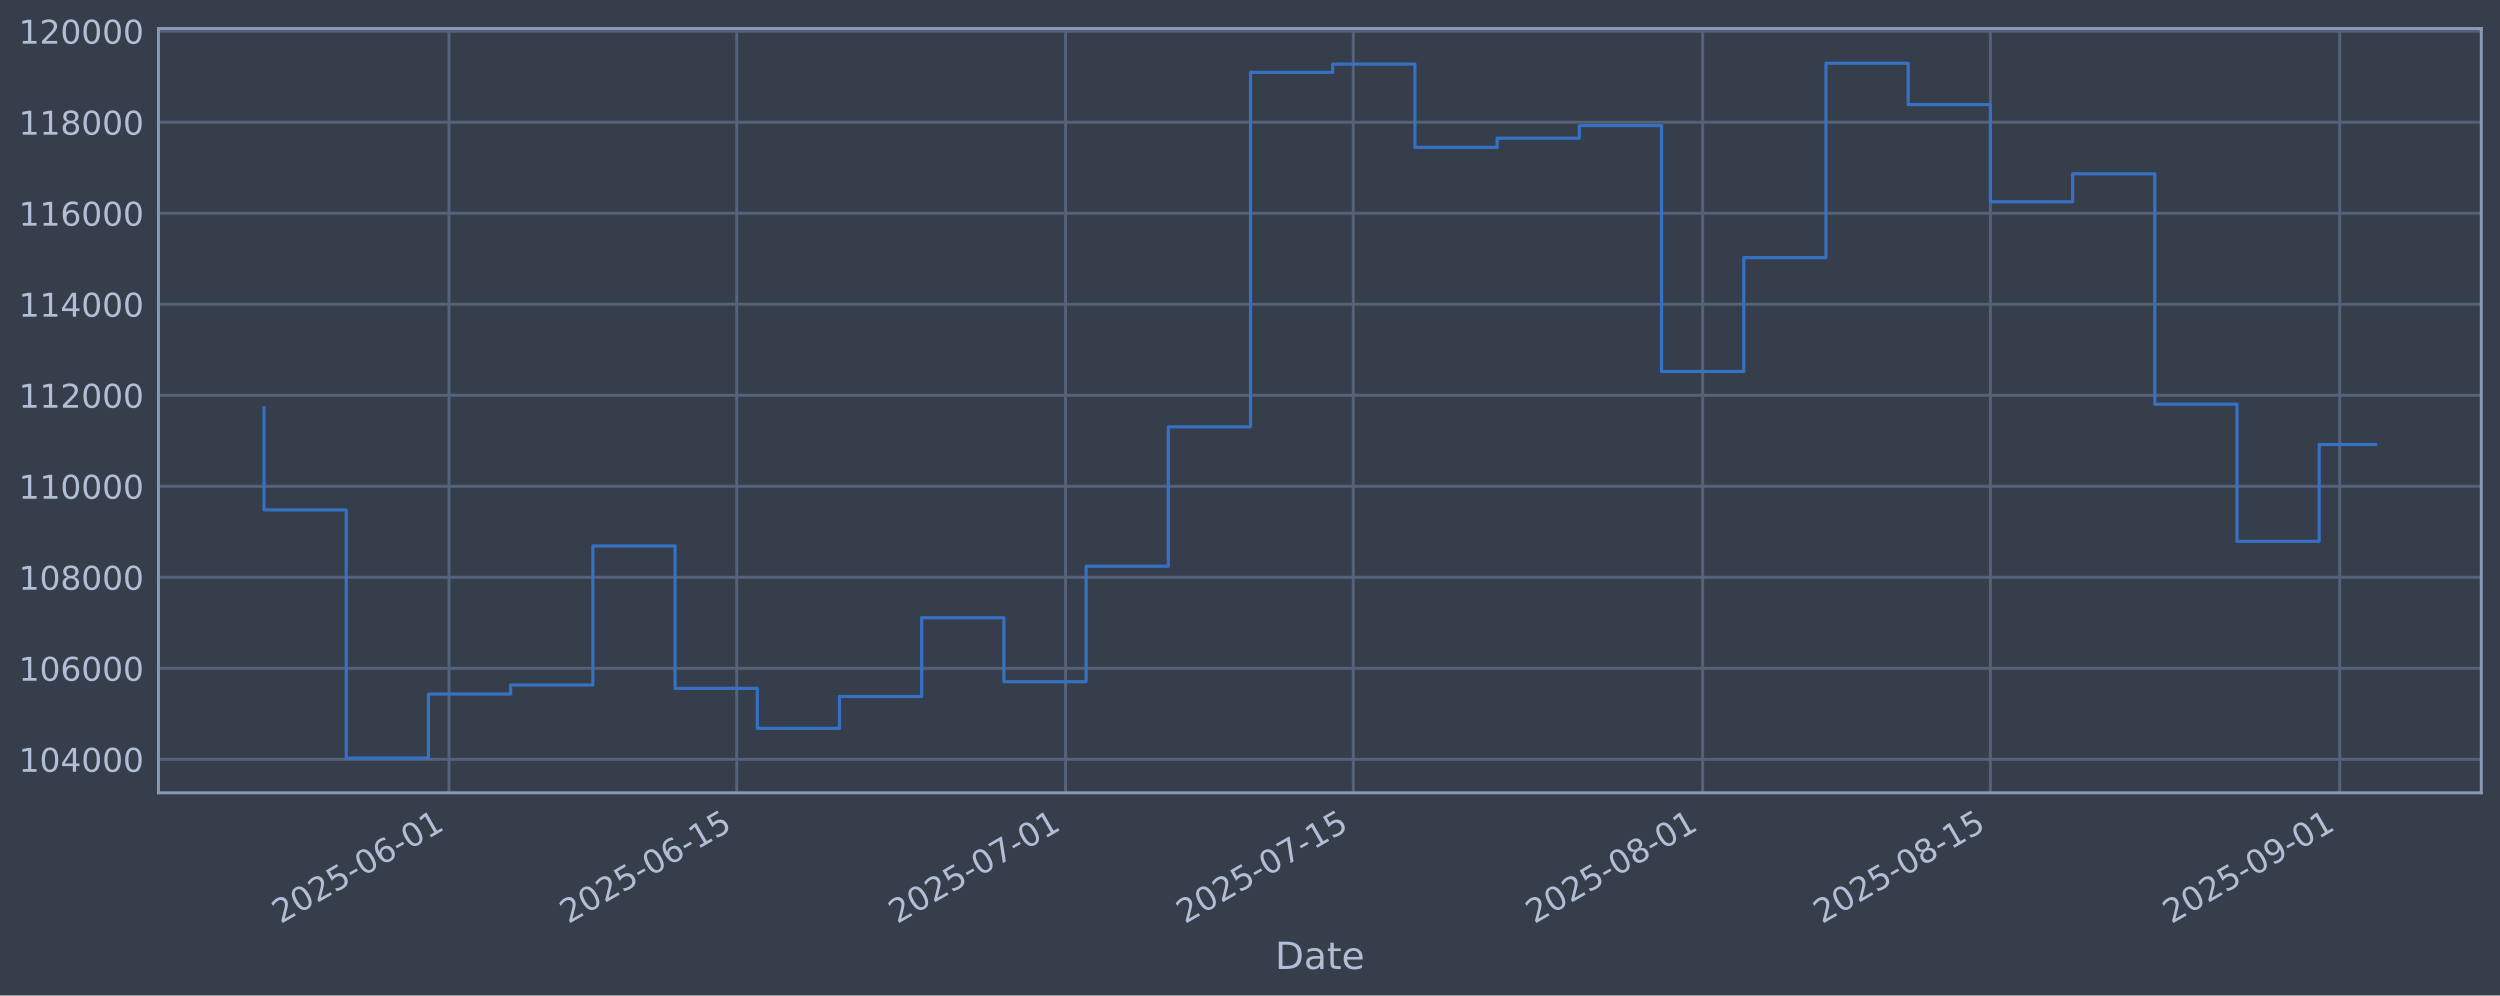
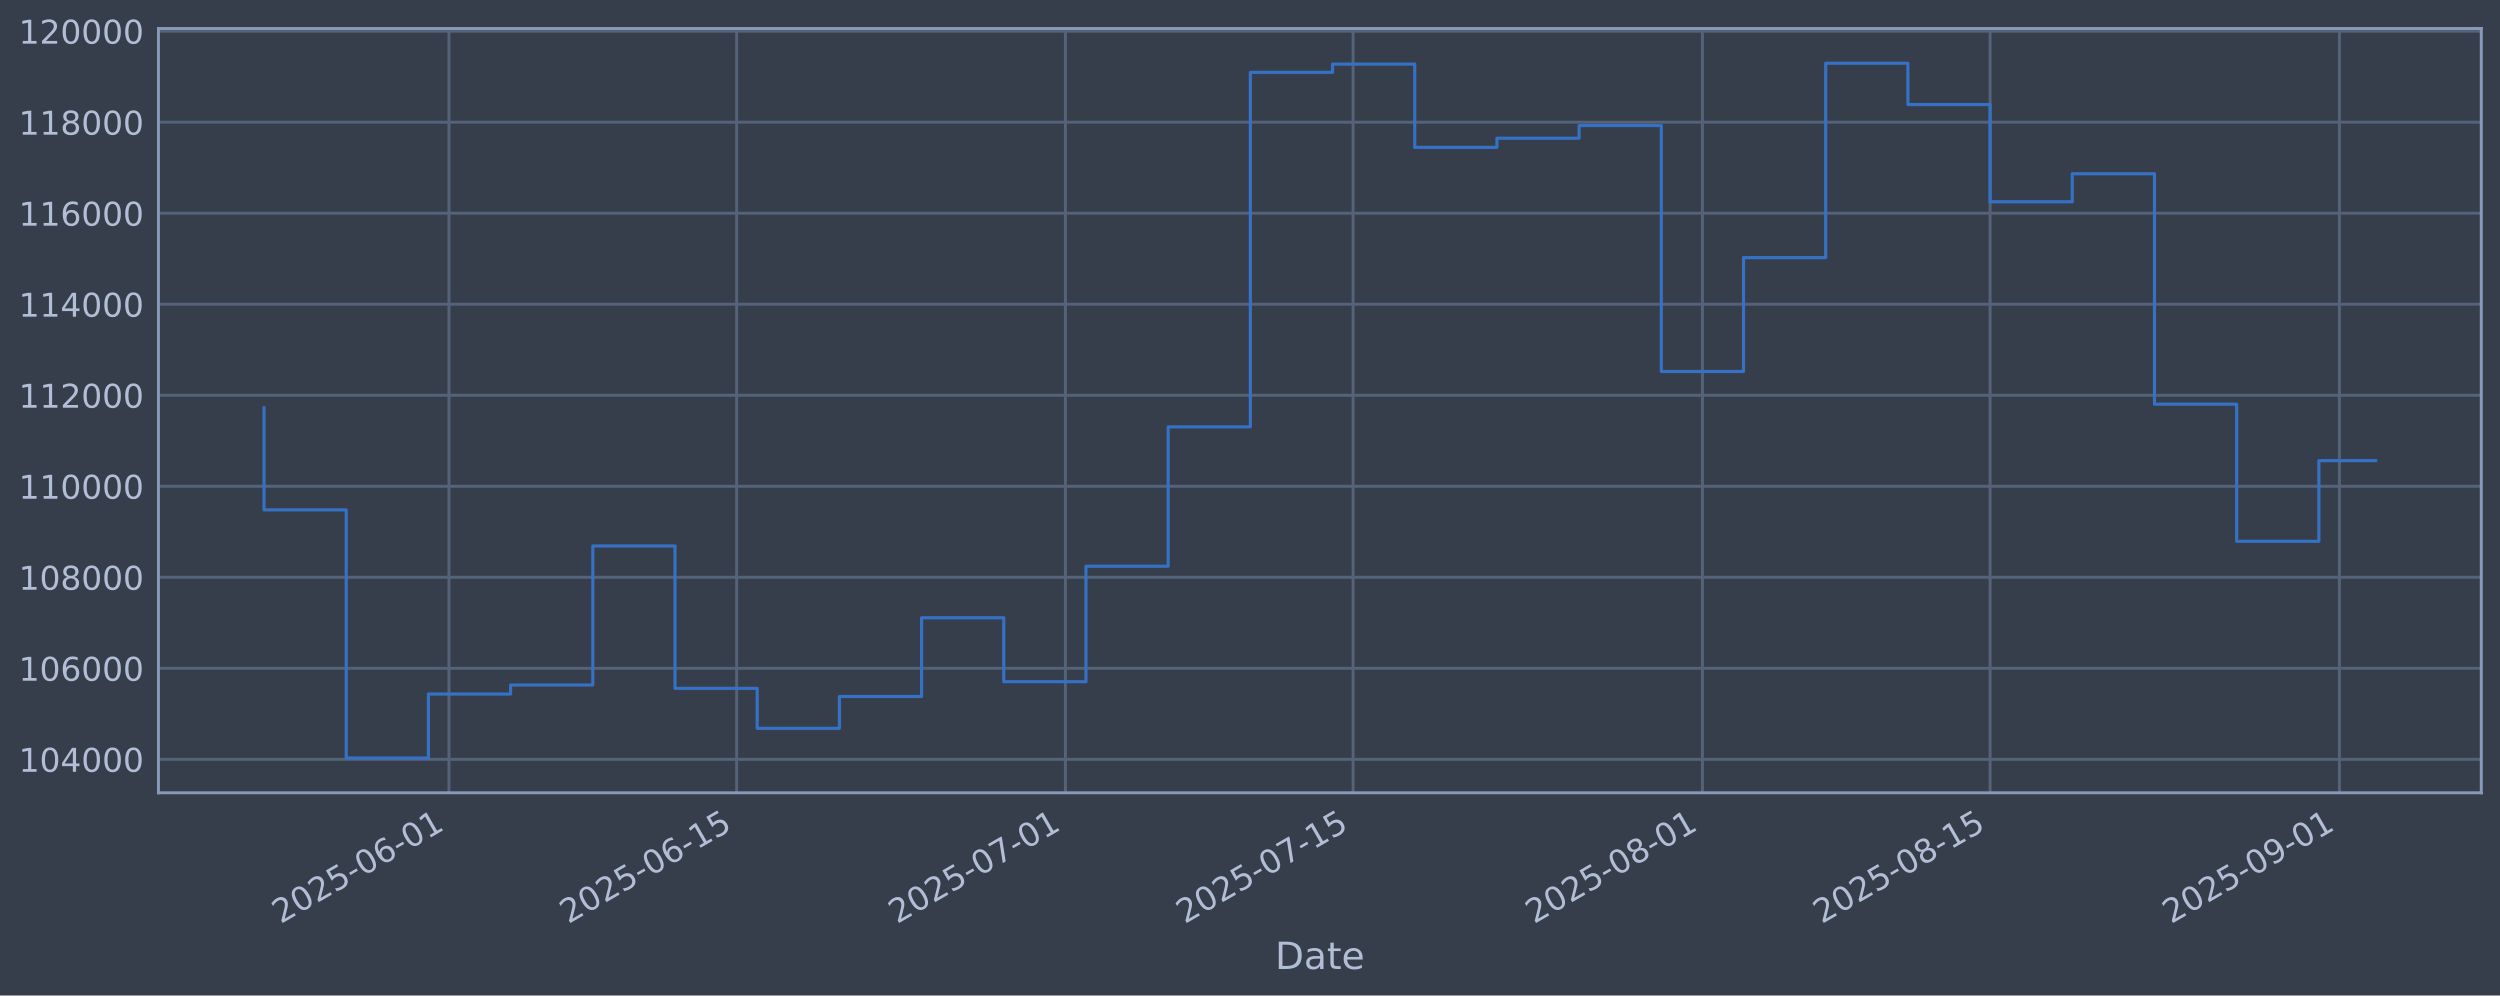
<svg xmlns="http://www.w3.org/2000/svg" xmlns:xlink="http://www.w3.org/1999/xlink" width="960.9pt" height="382.628pt" viewBox="0 0 960.9 382.628" version="1.1">
  <defs>
    <style type="text/css">*{stroke-linejoin: round; stroke-linecap: butt}</style>
  </defs>
  <g id="figure_1">
    <g id="patch_1">
      <path d="M 0 382.628  L 960.9 382.628  L 960.9 0  L 0 0  z " style="fill: #373e4b" />
    </g>
    <g id="axes_1">
      <g id="patch_2">
        <path d="M 60.901 304.718  L 953.701 304.718  L 953.701 10.958  L 60.901 10.958  z " style="fill: #373e4b" />
      </g>
      <g id="matplotlib.axis_1">
        <g id="xtick_1">
          <g id="line2d_1">
-             <path d="M 172.576 304.718  L 172.576 10.958  " clip-path="url(#pfbe041a3a7)" style="fill: none; stroke: #546379; stroke-width: 1.12; stroke-linecap: square" />
+             <path d="M 172.564 304.718  L 172.564 10.958  " clip-path="url(#p7ca2b8f134)" style="fill: none; stroke: #546379; stroke-width: 1.12; stroke-linecap: square" />
          </g>
          <g id="line2d_2" />
          <g id="text_1">
-             <g style="fill: #b1bed6" transform="translate(107.8504 355.2226) rotate(-30) scale(0.126 -0.126)">
+             <g style="fill: #b1bed6" transform="translate(107.8387 355.2226) rotate(-30) scale(0.126 -0.126)">
              <defs>
                <path id="DejaVuSans-32" d="M 1228 531  L 3431 531  L 3431 0  L 469 0  L 469 531  Q 828 903 1448 1529  Q 2069 2156 2228 2338  Q 2531 2678 2651 2914  Q 2772 3150 2772 3378  Q 2772 3750 2511 3984  Q 2250 4219 1831 4219  Q 1534 4219 1204 4116  Q 875 4013 500 3803  L 500 4441  Q 881 4594 1212 4672  Q 1544 4750 1819 4750  Q 2544 4750 2975 4387  Q 3406 4025 3406 3419  Q 3406 3131 3298 2873  Q 3191 2616 2906 2266  Q 2828 2175 2409 1742  Q 1991 1309 1228 531  z " transform="scale(0.015625)" />
                <path id="DejaVuSans-30" d="M 2034 4250  Q 1547 4250 1301 3770  Q 1056 3291 1056 2328  Q 1056 1369 1301 889  Q 1547 409 2034 409  Q 2525 409 2770 889  Q 3016 1369 3016 2328  Q 3016 3291 2770 3770  Q 2525 4250 2034 4250  z M 2034 4750  Q 2819 4750 3233 4129  Q 3647 3509 3647 2328  Q 3647 1150 3233 529  Q 2819 -91 2034 -91  Q 1250 -91 836 529  Q 422 1150 422 2328  Q 422 3509 836 4129  Q 1250 4750 2034 4750  z " transform="scale(0.015625)" />
                <path id="DejaVuSans-35" d="M 691 4666  L 3169 4666  L 3169 4134  L 1269 4134  L 1269 2991  Q 1406 3038 1543 3061  Q 1681 3084 1819 3084  Q 2600 3084 3056 2656  Q 3513 2228 3513 1497  Q 3513 744 3044 326  Q 2575 -91 1722 -91  Q 1428 -91 1123 -41  Q 819 9 494 109  L 494 744  Q 775 591 1075 516  Q 1375 441 1709 441  Q 2250 441 2565 725  Q 2881 1009 2881 1497  Q 2881 1984 2565 2268  Q 2250 2553 1709 2553  Q 1456 2553 1204 2497  Q 953 2441 691 2322  L 691 4666  z " transform="scale(0.015625)" />
                <path id="DejaVuSans-2d" d="M 313 2009  L 1997 2009  L 1997 1497  L 313 1497  L 313 2009  z " transform="scale(0.015625)" />
                <path id="DejaVuSans-36" d="M 2113 2584  Q 1688 2584 1439 2293  Q 1191 2003 1191 1497  Q 1191 994 1439 701  Q 1688 409 2113 409  Q 2538 409 2786 701  Q 3034 994 3034 1497  Q 3034 2003 2786 2293  Q 2538 2584 2113 2584  z M 3366 4563  L 3366 3988  Q 3128 4100 2886 4159  Q 2644 4219 2406 4219  Q 1781 4219 1451 3797  Q 1122 3375 1075 2522  Q 1259 2794 1537 2939  Q 1816 3084 2150 3084  Q 2853 3084 3261 2657  Q 3669 2231 3669 1497  Q 3669 778 3244 343  Q 2819 -91 2113 -91  Q 1303 -91 875 529  Q 447 1150 447 2328  Q 447 3434 972 4092  Q 1497 4750 2381 4750  Q 2619 4750 2861 4703  Q 3103 4656 3366 4563  z " transform="scale(0.015625)" />
                <path id="DejaVuSans-31" d="M 794 531  L 1825 531  L 1825 4091  L 703 3866  L 703 4441  L 1819 4666  L 2450 4666  L 2450 531  L 3481 531  L 3481 0  L 794 0  L 794 531  z " transform="scale(0.015625)" />
              </defs>
              <use xlink:href="#DejaVuSans-32" />
              <use xlink:href="#DejaVuSans-30" transform="translate(63.62305 0)" />
              <use xlink:href="#DejaVuSans-32" transform="translate(127.2461 0)" />
              <use xlink:href="#DejaVuSans-35" transform="translate(190.8691 0)" />
              <use xlink:href="#DejaVuSans-2d" transform="translate(254.4922 0)" />
              <use xlink:href="#DejaVuSans-30" transform="translate(290.5762 0)" />
              <use xlink:href="#DejaVuSans-36" transform="translate(354.1992 0)" />
              <use xlink:href="#DejaVuSans-2d" transform="translate(417.8223 0)" />
              <use xlink:href="#DejaVuSans-30" transform="translate(453.9062 0)" />
              <use xlink:href="#DejaVuSans-31" transform="translate(517.5293 0)" />
            </g>
          </g>
        </g>
        <g id="xtick_2">
          <g id="line2d_3">
-             <path d="M 283.166 304.718  L 283.166 10.958  " clip-path="url(#pfbe041a3a7)" style="fill: none; stroke: #546379; stroke-width: 1.12; stroke-linecap: square" />
+             <path d="M 283.136 304.718  L 283.136 10.958  " clip-path="url(#p7ca2b8f134)" style="fill: none; stroke: #546379; stroke-width: 1.12; stroke-linecap: square" />
          </g>
          <g id="line2d_4" />
          <g id="text_2">
-             <g style="fill: #b1bed6" transform="translate(218.4405 355.2226) rotate(-30) scale(0.126 -0.126)">
+             <g style="fill: #b1bed6" transform="translate(218.4104 355.2226) rotate(-30) scale(0.126 -0.126)">
              <use xlink:href="#DejaVuSans-32" />
              <use xlink:href="#DejaVuSans-30" transform="translate(63.62305 0)" />
              <use xlink:href="#DejaVuSans-32" transform="translate(127.2461 0)" />
              <use xlink:href="#DejaVuSans-35" transform="translate(190.8691 0)" />
              <use xlink:href="#DejaVuSans-2d" transform="translate(254.4922 0)" />
              <use xlink:href="#DejaVuSans-30" transform="translate(290.5762 0)" />
              <use xlink:href="#DejaVuSans-36" transform="translate(354.1992 0)" />
              <use xlink:href="#DejaVuSans-2d" transform="translate(417.8223 0)" />
              <use xlink:href="#DejaVuSans-31" transform="translate(453.9062 0)" />
              <use xlink:href="#DejaVuSans-35" transform="translate(517.5293 0)" />
            </g>
          </g>
        </g>
        <g id="xtick_3">
          <g id="line2d_5">
-             <path d="M 409.555 304.718  L 409.555 10.958  " clip-path="url(#pfbe041a3a7)" style="fill: none; stroke: #546379; stroke-width: 1.12; stroke-linecap: square" />
+             <path d="M 409.504 304.718  L 409.504 10.958  " clip-path="url(#p7ca2b8f134)" style="fill: none; stroke: #546379; stroke-width: 1.12; stroke-linecap: square" />
          </g>
          <g id="line2d_6" />
          <g id="text_3">
-             <g style="fill: #b1bed6" transform="translate(344.8292 355.2226) rotate(-30) scale(0.126 -0.126)">
+             <g style="fill: #b1bed6" transform="translate(344.7782 355.2226) rotate(-30) scale(0.126 -0.126)">
              <defs>
                <path id="DejaVuSans-37" d="M 525 4666  L 3525 4666  L 3525 4397  L 1831 0  L 1172 0  L 2766 4134  L 525 4134  L 525 4666  z " transform="scale(0.015625)" />
              </defs>
              <use xlink:href="#DejaVuSans-32" />
              <use xlink:href="#DejaVuSans-30" transform="translate(63.62305 0)" />
              <use xlink:href="#DejaVuSans-32" transform="translate(127.2461 0)" />
              <use xlink:href="#DejaVuSans-35" transform="translate(190.8691 0)" />
              <use xlink:href="#DejaVuSans-2d" transform="translate(254.4922 0)" />
              <use xlink:href="#DejaVuSans-30" transform="translate(290.5762 0)" />
              <use xlink:href="#DejaVuSans-37" transform="translate(354.1992 0)" />
              <use xlink:href="#DejaVuSans-2d" transform="translate(417.8223 0)" />
              <use xlink:href="#DejaVuSans-30" transform="translate(453.9062 0)" />
              <use xlink:href="#DejaVuSans-31" transform="translate(517.5293 0)" />
            </g>
          </g>
        </g>
        <g id="xtick_4">
          <g id="line2d_7">
-             <path d="M 520.145 304.718  L 520.145 10.958  " clip-path="url(#pfbe041a3a7)" style="fill: none; stroke: #546379; stroke-width: 1.12; stroke-linecap: square" />
+             <path d="M 520.075 304.718  L 520.075 10.958  " clip-path="url(#p7ca2b8f134)" style="fill: none; stroke: #546379; stroke-width: 1.12; stroke-linecap: square" />
          </g>
          <g id="line2d_8" />
          <g id="text_4">
-             <g style="fill: #b1bed6" transform="translate(455.4192 355.2226) rotate(-30) scale(0.126 -0.126)">
+             <g style="fill: #b1bed6" transform="translate(455.3499 355.2226) rotate(-30) scale(0.126 -0.126)">
              <use xlink:href="#DejaVuSans-32" />
              <use xlink:href="#DejaVuSans-30" transform="translate(63.62305 0)" />
              <use xlink:href="#DejaVuSans-32" transform="translate(127.2461 0)" />
              <use xlink:href="#DejaVuSans-35" transform="translate(190.8691 0)" />
              <use xlink:href="#DejaVuSans-2d" transform="translate(254.4922 0)" />
              <use xlink:href="#DejaVuSans-30" transform="translate(290.5762 0)" />
              <use xlink:href="#DejaVuSans-37" transform="translate(354.1992 0)" />
              <use xlink:href="#DejaVuSans-2d" transform="translate(417.8223 0)" />
              <use xlink:href="#DejaVuSans-31" transform="translate(453.9062 0)" />
              <use xlink:href="#DejaVuSans-35" transform="translate(517.5293 0)" />
            </g>
          </g>
        </g>
        <g id="xtick_5">
          <g id="line2d_9">
-             <path d="M 654.433 304.718  L 654.433 10.958  " clip-path="url(#pfbe041a3a7)" style="fill: none; stroke: #546379; stroke-width: 1.12; stroke-linecap: square" />
+             <path d="M 654.341 304.718  L 654.341 10.958  " clip-path="url(#p7ca2b8f134)" style="fill: none; stroke: #546379; stroke-width: 1.12; stroke-linecap: square" />
          </g>
          <g id="line2d_10" />
          <g id="text_5">
-             <g style="fill: #b1bed6" transform="translate(589.7072 355.2226) rotate(-30) scale(0.126 -0.126)">
+             <g style="fill: #b1bed6" transform="translate(589.6156 355.2226) rotate(-30) scale(0.126 -0.126)">
              <defs>
                <path id="DejaVuSans-38" d="M 2034 2216  Q 1584 2216 1326 1975  Q 1069 1734 1069 1313  Q 1069 891 1326 650  Q 1584 409 2034 409  Q 2484 409 2743 651  Q 3003 894 3003 1313  Q 3003 1734 2745 1975  Q 2488 2216 2034 2216  z M 1403 2484  Q 997 2584 770 2862  Q 544 3141 544 3541  Q 544 4100 942 4425  Q 1341 4750 2034 4750  Q 2731 4750 3128 4425  Q 3525 4100 3525 3541  Q 3525 3141 3298 2862  Q 3072 2584 2669 2484  Q 3125 2378 3379 2068  Q 3634 1759 3634 1313  Q 3634 634 3220 271  Q 2806 -91 2034 -91  Q 1263 -91 848 271  Q 434 634 434 1313  Q 434 1759 690 2068  Q 947 2378 1403 2484  z M 1172 3481  Q 1172 3119 1398 2916  Q 1625 2713 2034 2713  Q 2441 2713 2670 2916  Q 2900 3119 2900 3481  Q 2900 3844 2670 4047  Q 2441 4250 2034 4250  Q 1625 4250 1398 4047  Q 1172 3844 1172 3481  z " transform="scale(0.015625)" />
              </defs>
              <use xlink:href="#DejaVuSans-32" />
              <use xlink:href="#DejaVuSans-30" transform="translate(63.62305 0)" />
              <use xlink:href="#DejaVuSans-32" transform="translate(127.2461 0)" />
              <use xlink:href="#DejaVuSans-35" transform="translate(190.8691 0)" />
              <use xlink:href="#DejaVuSans-2d" transform="translate(254.4922 0)" />
              <use xlink:href="#DejaVuSans-30" transform="translate(290.5762 0)" />
              <use xlink:href="#DejaVuSans-38" transform="translate(354.1992 0)" />
              <use xlink:href="#DejaVuSans-2d" transform="translate(417.8223 0)" />
              <use xlink:href="#DejaVuSans-30" transform="translate(453.9062 0)" />
              <use xlink:href="#DejaVuSans-31" transform="translate(517.5293 0)" />
            </g>
          </g>
        </g>
        <g id="xtick_6">
          <g id="line2d_11">
-             <path d="M 765.023 304.718  L 765.023 10.958  " clip-path="url(#pfbe041a3a7)" style="fill: none; stroke: #546379; stroke-width: 1.12; stroke-linecap: square" />
+             <path d="M 764.913 304.718  L 764.913 10.958  " clip-path="url(#p7ca2b8f134)" style="fill: none; stroke: #546379; stroke-width: 1.12; stroke-linecap: square" />
          </g>
          <g id="line2d_12" />
          <g id="text_6">
-             <g style="fill: #b1bed6" transform="translate(700.2973 355.2226) rotate(-30) scale(0.126 -0.126)">
+             <g style="fill: #b1bed6" transform="translate(700.1874 355.2226) rotate(-30) scale(0.126 -0.126)">
              <use xlink:href="#DejaVuSans-32" />
              <use xlink:href="#DejaVuSans-30" transform="translate(63.62305 0)" />
              <use xlink:href="#DejaVuSans-32" transform="translate(127.2461 0)" />
              <use xlink:href="#DejaVuSans-35" transform="translate(190.8691 0)" />
              <use xlink:href="#DejaVuSans-2d" transform="translate(254.4922 0)" />
              <use xlink:href="#DejaVuSans-30" transform="translate(290.5762 0)" />
              <use xlink:href="#DejaVuSans-38" transform="translate(354.1992 0)" />
              <use xlink:href="#DejaVuSans-2d" transform="translate(417.8223 0)" />
              <use xlink:href="#DejaVuSans-31" transform="translate(453.9062 0)" />
              <use xlink:href="#DejaVuSans-35" transform="translate(517.5293 0)" />
            </g>
          </g>
        </g>
        <g id="xtick_7">
          <g id="line2d_13">
-             <path d="M 899.311 304.718  L 899.311 10.958  " clip-path="url(#pfbe041a3a7)" style="fill: none; stroke: #546379; stroke-width: 1.12; stroke-linecap: square" />
+             <path d="M 899.179 304.718  L 899.179 10.958  " clip-path="url(#p7ca2b8f134)" style="fill: none; stroke: #546379; stroke-width: 1.12; stroke-linecap: square" />
          </g>
          <g id="line2d_14" />
          <g id="text_7">
-             <g style="fill: #b1bed6" transform="translate(834.5852 355.2226) rotate(-30) scale(0.126 -0.126)">
+             <g style="fill: #b1bed6" transform="translate(834.4531 355.2226) rotate(-30) scale(0.126 -0.126)">
              <defs>
                <path id="DejaVuSans-39" d="M 703 97  L 703 672  Q 941 559 1184 500  Q 1428 441 1663 441  Q 2288 441 2617 861  Q 2947 1281 2994 2138  Q 2813 1869 2534 1725  Q 2256 1581 1919 1581  Q 1219 1581 811 2004  Q 403 2428 403 3163  Q 403 3881 828 4315  Q 1253 4750 1959 4750  Q 2769 4750 3195 4129  Q 3622 3509 3622 2328  Q 3622 1225 3098 567  Q 2575 -91 1691 -91  Q 1453 -91 1209 -44  Q 966 3 703 97  z M 1959 2075  Q 2384 2075 2632 2365  Q 2881 2656 2881 3163  Q 2881 3666 2632 3958  Q 2384 4250 1959 4250  Q 1534 4250 1286 3958  Q 1038 3666 1038 3163  Q 1038 2656 1286 2365  Q 1534 2075 1959 2075  z " transform="scale(0.015625)" />
              </defs>
              <use xlink:href="#DejaVuSans-32" />
              <use xlink:href="#DejaVuSans-30" transform="translate(63.62305 0)" />
              <use xlink:href="#DejaVuSans-32" transform="translate(127.2461 0)" />
              <use xlink:href="#DejaVuSans-35" transform="translate(190.8691 0)" />
              <use xlink:href="#DejaVuSans-2d" transform="translate(254.4922 0)" />
              <use xlink:href="#DejaVuSans-30" transform="translate(290.5762 0)" />
              <use xlink:href="#DejaVuSans-39" transform="translate(354.1992 0)" />
              <use xlink:href="#DejaVuSans-2d" transform="translate(417.8223 0)" />
              <use xlink:href="#DejaVuSans-30" transform="translate(453.9062 0)" />
              <use xlink:href="#DejaVuSans-31" transform="translate(517.5293 0)" />
            </g>
          </g>
        </g>
        <g id="text_8">
          <g style="fill: #b1bed6" transform="translate(490.0914 372.4337) scale(0.144 -0.144)">
            <defs>
              <path id="DejaVuSans-44" d="M 1259 4147  L 1259 519  L 2022 519  Q 2988 519 3436 956  Q 3884 1394 3884 2338  Q 3884 3275 3436 3711  Q 2988 4147 2022 4147  L 1259 4147  z M 628 4666  L 1925 4666  Q 3281 4666 3915 4102  Q 4550 3538 4550 2338  Q 4550 1131 3912 565  Q 3275 0 1925 0  L 628 0  L 628 4666  z " transform="scale(0.015625)" />
              <path id="DejaVuSans-61" d="M 2194 1759  Q 1497 1759 1228 1600  Q 959 1441 959 1056  Q 959 750 1161 570  Q 1363 391 1709 391  Q 2188 391 2477 730  Q 2766 1069 2766 1631  L 2766 1759  L 2194 1759  z M 3341 1997  L 3341 0  L 2766 0  L 2766 531  Q 2569 213 2275 61  Q 1981 -91 1556 -91  Q 1019 -91 701 211  Q 384 513 384 1019  Q 384 1609 779 1909  Q 1175 2209 1959 2209  L 2766 2209  L 2766 2266  Q 2766 2663 2505 2880  Q 2244 3097 1772 3097  Q 1472 3097 1187 3025  Q 903 2953 641 2809  L 641 3341  Q 956 3463 1253 3523  Q 1550 3584 1831 3584  Q 2591 3584 2966 3190  Q 3341 2797 3341 1997  z " transform="scale(0.015625)" />
              <path id="DejaVuSans-74" d="M 1172 4494  L 1172 3500  L 2356 3500  L 2356 3053  L 1172 3053  L 1172 1153  Q 1172 725 1289 603  Q 1406 481 1766 481  L 2356 481  L 2356 0  L 1766 0  Q 1100 0 847 248  Q 594 497 594 1153  L 594 3053  L 172 3053  L 172 3500  L 594 3500  L 594 4494  L 1172 4494  z " transform="scale(0.015625)" />
              <path id="DejaVuSans-65" d="M 3597 1894  L 3597 1613  L 953 1613  Q 991 1019 1311 708  Q 1631 397 2203 397  Q 2534 397 2845 478  Q 3156 559 3463 722  L 3463 178  Q 3153 47 2828 -22  Q 2503 -91 2169 -91  Q 1331 -91 842 396  Q 353 884 353 1716  Q 353 2575 817 3079  Q 1281 3584 2069 3584  Q 2775 3584 3186 3129  Q 3597 2675 3597 1894  z M 3022 2063  Q 3016 2534 2758 2815  Q 2500 3097 2075 3097  Q 1594 3097 1305 2825  Q 1016 2553 972 2059  L 3022 2063  z " transform="scale(0.015625)" />
            </defs>
            <use xlink:href="#DejaVuSans-44" />
            <use xlink:href="#DejaVuSans-61" transform="translate(77.00195 0)" />
            <use xlink:href="#DejaVuSans-74" transform="translate(138.2812 0)" />
            <use xlink:href="#DejaVuSans-65" transform="translate(177.4902 0)" />
          </g>
        </g>
      </g>
      <g id="matplotlib.axis_2">
        <g id="ytick_1">
          <g id="line2d_15">
-             <path d="M 60.901 291.85  L 953.701 291.85  " clip-path="url(#pfbe041a3a7)" style="fill: none; stroke: #546379; stroke-width: 1.12; stroke-linecap: square" />
+             <path d="M 60.901 291.85  L 953.701 291.85  " clip-path="url(#p7ca2b8f134)" style="fill: none; stroke: #546379; stroke-width: 1.12; stroke-linecap: square" />
          </g>
          <g id="line2d_16" />
          <g id="text_9">
            <g style="fill: #b1bed6" transform="translate(7.2 296.6367) scale(0.126 -0.126)">
              <defs>
                <path id="DejaVuSans-34" d="M 2419 4116  L 825 1625  L 2419 1625  L 2419 4116  z M 2253 4666  L 3047 4666  L 3047 1625  L 3713 1625  L 3713 1100  L 3047 1100  L 3047 0  L 2419 0  L 2419 1100  L 313 1100  L 313 1709  L 2253 4666  z " transform="scale(0.015625)" />
              </defs>
              <use xlink:href="#DejaVuSans-31" />
              <use xlink:href="#DejaVuSans-30" transform="translate(63.62305 0)" />
              <use xlink:href="#DejaVuSans-34" transform="translate(127.2461 0)" />
              <use xlink:href="#DejaVuSans-30" transform="translate(190.8691 0)" />
              <use xlink:href="#DejaVuSans-30" transform="translate(254.4922 0)" />
              <use xlink:href="#DejaVuSans-30" transform="translate(318.1152 0)" />
            </g>
          </g>
        </g>
        <g id="ytick_2">
          <g id="line2d_17">
-             <path d="M 60.901 256.867  L 953.701 256.867  " clip-path="url(#pfbe041a3a7)" style="fill: none; stroke: #546379; stroke-width: 1.12; stroke-linecap: square" />
+             <path d="M 60.901 256.867  L 953.701 256.867  " clip-path="url(#p7ca2b8f134)" style="fill: none; stroke: #546379; stroke-width: 1.12; stroke-linecap: square" />
          </g>
          <g id="line2d_18" />
          <g id="text_10">
            <g style="fill: #b1bed6" transform="translate(7.2 261.6538) scale(0.126 -0.126)">
              <use xlink:href="#DejaVuSans-31" />
              <use xlink:href="#DejaVuSans-30" transform="translate(63.62305 0)" />
              <use xlink:href="#DejaVuSans-36" transform="translate(127.2461 0)" />
              <use xlink:href="#DejaVuSans-30" transform="translate(190.8691 0)" />
              <use xlink:href="#DejaVuSans-30" transform="translate(254.4922 0)" />
              <use xlink:href="#DejaVuSans-30" transform="translate(318.1152 0)" />
            </g>
          </g>
        </g>
        <g id="ytick_3">
          <g id="line2d_19">
-             <path d="M 60.901 221.884  L 953.701 221.884  " clip-path="url(#pfbe041a3a7)" style="fill: none; stroke: #546379; stroke-width: 1.12; stroke-linecap: square" />
+             <path d="M 60.901 221.884  L 953.701 221.884  " clip-path="url(#p7ca2b8f134)" style="fill: none; stroke: #546379; stroke-width: 1.12; stroke-linecap: square" />
          </g>
          <g id="line2d_20" />
          <g id="text_11">
            <g style="fill: #b1bed6" transform="translate(7.2 226.671) scale(0.126 -0.126)">
              <use xlink:href="#DejaVuSans-31" />
              <use xlink:href="#DejaVuSans-30" transform="translate(63.62305 0)" />
              <use xlink:href="#DejaVuSans-38" transform="translate(127.2461 0)" />
              <use xlink:href="#DejaVuSans-30" transform="translate(190.8691 0)" />
              <use xlink:href="#DejaVuSans-30" transform="translate(254.4922 0)" />
              <use xlink:href="#DejaVuSans-30" transform="translate(318.1152 0)" />
            </g>
          </g>
        </g>
        <g id="ytick_4">
          <g id="line2d_21">
-             <path d="M 60.901 186.901  L 953.701 186.901  " clip-path="url(#pfbe041a3a7)" style="fill: none; stroke: #546379; stroke-width: 1.12; stroke-linecap: square" />
+             <path d="M 60.901 186.901  L 953.701 186.901  " clip-path="url(#p7ca2b8f134)" style="fill: none; stroke: #546379; stroke-width: 1.12; stroke-linecap: square" />
          </g>
          <g id="line2d_22" />
          <g id="text_12">
            <g style="fill: #b1bed6" transform="translate(7.2 191.6882) scale(0.126 -0.126)">
              <use xlink:href="#DejaVuSans-31" />
              <use xlink:href="#DejaVuSans-31" transform="translate(63.62305 0)" />
              <use xlink:href="#DejaVuSans-30" transform="translate(127.2461 0)" />
              <use xlink:href="#DejaVuSans-30" transform="translate(190.8691 0)" />
              <use xlink:href="#DejaVuSans-30" transform="translate(254.4922 0)" />
              <use xlink:href="#DejaVuSans-30" transform="translate(318.1152 0)" />
            </g>
          </g>
        </g>
        <g id="ytick_5">
          <g id="line2d_23">
-             <path d="M 60.901 151.918  L 953.701 151.918  " clip-path="url(#pfbe041a3a7)" style="fill: none; stroke: #546379; stroke-width: 1.12; stroke-linecap: square" />
+             <path d="M 60.901 151.918  L 953.701 151.918  " clip-path="url(#p7ca2b8f134)" style="fill: none; stroke: #546379; stroke-width: 1.12; stroke-linecap: square" />
          </g>
          <g id="line2d_24" />
          <g id="text_13">
            <g style="fill: #b1bed6" transform="translate(7.2 156.7053) scale(0.126 -0.126)">
              <use xlink:href="#DejaVuSans-31" />
              <use xlink:href="#DejaVuSans-31" transform="translate(63.62305 0)" />
              <use xlink:href="#DejaVuSans-32" transform="translate(127.2461 0)" />
              <use xlink:href="#DejaVuSans-30" transform="translate(190.8691 0)" />
              <use xlink:href="#DejaVuSans-30" transform="translate(254.4922 0)" />
              <use xlink:href="#DejaVuSans-30" transform="translate(318.1152 0)" />
            </g>
          </g>
        </g>
        <g id="ytick_6">
          <g id="line2d_25">
-             <path d="M 60.901 116.936  L 953.701 116.936  " clip-path="url(#pfbe041a3a7)" style="fill: none; stroke: #546379; stroke-width: 1.12; stroke-linecap: square" />
+             <path d="M 60.901 116.936  L 953.701 116.936  " clip-path="url(#p7ca2b8f134)" style="fill: none; stroke: #546379; stroke-width: 1.12; stroke-linecap: square" />
          </g>
          <g id="line2d_26" />
          <g id="text_14">
            <g style="fill: #b1bed6" transform="translate(7.2 121.7225) scale(0.126 -0.126)">
              <use xlink:href="#DejaVuSans-31" />
              <use xlink:href="#DejaVuSans-31" transform="translate(63.62305 0)" />
              <use xlink:href="#DejaVuSans-34" transform="translate(127.2461 0)" />
              <use xlink:href="#DejaVuSans-30" transform="translate(190.8691 0)" />
              <use xlink:href="#DejaVuSans-30" transform="translate(254.4922 0)" />
              <use xlink:href="#DejaVuSans-30" transform="translate(318.1152 0)" />
            </g>
          </g>
        </g>
        <g id="ytick_7">
          <g id="line2d_27">
-             <path d="M 60.901 81.953  L 953.701 81.953  " clip-path="url(#pfbe041a3a7)" style="fill: none; stroke: #546379; stroke-width: 1.12; stroke-linecap: square" />
+             <path d="M 60.901 81.953  L 953.701 81.953  " clip-path="url(#p7ca2b8f134)" style="fill: none; stroke: #546379; stroke-width: 1.12; stroke-linecap: square" />
          </g>
          <g id="line2d_28" />
          <g id="text_15">
            <g style="fill: #b1bed6" transform="translate(7.2 86.73969) scale(0.126 -0.126)">
              <use xlink:href="#DejaVuSans-31" />
              <use xlink:href="#DejaVuSans-31" transform="translate(63.62305 0)" />
              <use xlink:href="#DejaVuSans-36" transform="translate(127.2461 0)" />
              <use xlink:href="#DejaVuSans-30" transform="translate(190.8691 0)" />
              <use xlink:href="#DejaVuSans-30" transform="translate(254.4922 0)" />
              <use xlink:href="#DejaVuSans-30" transform="translate(318.1152 0)" />
            </g>
          </g>
        </g>
        <g id="ytick_8">
          <g id="line2d_29">
-             <path d="M 60.901 46.97  L 953.701 46.97  " clip-path="url(#pfbe041a3a7)" style="fill: none; stroke: #546379; stroke-width: 1.12; stroke-linecap: square" />
+             <path d="M 60.901 46.97  L 953.701 46.97  " clip-path="url(#p7ca2b8f134)" style="fill: none; stroke: #546379; stroke-width: 1.12; stroke-linecap: square" />
          </g>
          <g id="line2d_30" />
          <g id="text_16">
            <g style="fill: #b1bed6" transform="translate(7.2 51.75686) scale(0.126 -0.126)">
              <use xlink:href="#DejaVuSans-31" />
              <use xlink:href="#DejaVuSans-31" transform="translate(63.62305 0)" />
              <use xlink:href="#DejaVuSans-38" transform="translate(127.2461 0)" />
              <use xlink:href="#DejaVuSans-30" transform="translate(190.8691 0)" />
              <use xlink:href="#DejaVuSans-30" transform="translate(254.4922 0)" />
              <use xlink:href="#DejaVuSans-30" transform="translate(318.1152 0)" />
            </g>
          </g>
        </g>
        <g id="ytick_9">
          <g id="line2d_31">
-             <path d="M 60.901 11.987  L 953.701 11.987  " clip-path="url(#pfbe041a3a7)" style="fill: none; stroke: #546379; stroke-width: 1.12; stroke-linecap: square" />
+             <path d="M 60.901 11.987  L 953.701 11.987  " clip-path="url(#p7ca2b8f134)" style="fill: none; stroke: #546379; stroke-width: 1.12; stroke-linecap: square" />
          </g>
          <g id="line2d_32" />
          <g id="text_17">
            <g style="fill: #b1bed6" transform="translate(7.2 16.77403) scale(0.126 -0.126)">
              <use xlink:href="#DejaVuSans-31" />
              <use xlink:href="#DejaVuSans-32" transform="translate(63.62305 0)" />
              <use xlink:href="#DejaVuSans-30" transform="translate(127.2461 0)" />
              <use xlink:href="#DejaVuSans-30" transform="translate(190.8691 0)" />
              <use xlink:href="#DejaVuSans-30" transform="translate(254.4922 0)" />
              <use xlink:href="#DejaVuSans-30" transform="translate(318.1152 0)" />
            </g>
          </g>
        </g>
      </g>
      <g id="line2d_33">
-         <path d="M 101.482 156.778  L 101.482 195.974  L 133.079 195.974  L 133.079 291.366  L 164.677 291.366  L 164.677 266.759  L 196.274 266.759  L 196.274 263.286  L 227.871 263.286  L 227.871 209.841  L 259.468 209.841  L 259.468 264.586  L 291.065 264.586  L 291.065 279.95  L 322.662 279.95  L 322.662 267.706  L 354.26 267.706  L 354.26 237.446  L 385.857 237.446  L 385.857 262.012  L 417.454 262.012  L 417.454 217.631  L 449.051 217.631  L 449.051 164.07  L 480.648 164.07  L 480.648 27.81  L 512.245 27.81  L 512.245 24.636  L 543.843 24.636  L 543.843 56.646  L 575.44 56.646  L 575.44 53.121  L 607.037 53.121  L 607.037 48.272  L 638.634 48.272  L 638.634 142.793  L 670.231 142.793  L 670.231 99.016  L 701.828 99.016  L 701.828 24.311  L 733.426 24.311  L 733.426 40.185  L 765.023 40.185  L 765.023 77.56  L 796.62 77.56  L 796.62 66.788  L 828.217 66.788  L 828.217 155.356  L 859.814 155.356  L 859.814 208.052  L 891.411 208.052  L 891.411 170.844  L 913.119 170.844  " clip-path="url(#pfbe041a3a7)" style="fill: none; stroke: #3572c6; stroke-width: 1.2; stroke-linecap: square" />
+         <path d="M 101.482 156.778  L 101.482 195.974  L 133.074 195.974  L 133.074 291.366  L 164.666 291.366  L 164.666 266.759  L 196.258 266.759  L 196.258 263.286  L 227.85 263.286  L 227.85 209.841  L 259.442 209.841  L 259.442 264.586  L 291.034 264.586  L 291.034 279.95  L 322.626 279.95  L 322.626 267.706  L 354.218 267.706  L 354.218 237.446  L 385.81 237.446  L 385.81 262.012  L 417.402 262.012  L 417.402 217.631  L 448.994 217.631  L 448.994 164.07  L 480.586 164.07  L 480.586 27.81  L 512.177 27.81  L 512.177 24.636  L 543.769 24.636  L 543.769 56.646  L 575.361 56.646  L 575.361 53.121  L 606.953 53.121  L 606.953 48.272  L 638.545 48.272  L 638.545 142.793  L 670.137 142.793  L 670.137 99.016  L 701.729 99.016  L 701.729 24.311  L 733.321 24.311  L 733.321 40.185  L 764.913 40.185  L 764.913 77.56  L 796.505 77.56  L 796.505 66.788  L 828.097 66.788  L 828.097 155.356  L 859.689 155.356  L 859.689 208.052  L 891.281 208.052  L 891.281 177.055  L 913.119 177.055  " clip-path="url(#p7ca2b8f134)" style="fill: none; stroke: #3572c6; stroke-width: 1.2; stroke-linecap: square" />
      </g>
      <g id="patch_3">
        <path d="M 60.901 304.718  L 60.901 10.958  " style="fill: none; stroke: #899ab8; stroke-width: 1.12; stroke-linejoin: miter; stroke-linecap: square" />
      </g>
      <g id="patch_4">
        <path d="M 953.701 304.718  L 953.701 10.958  " style="fill: none; stroke: #899ab8; stroke-width: 1.12; stroke-linejoin: miter; stroke-linecap: square" />
      </g>
      <g id="patch_5">
        <path d="M 60.901 304.718  L 953.701 304.718  " style="fill: none; stroke: #899ab8; stroke-width: 1.12; stroke-linejoin: miter; stroke-linecap: square" />
      </g>
      <g id="patch_6">
        <path d="M 60.901 10.958  L 953.701 10.958  " style="fill: none; stroke: #899ab8; stroke-width: 1.12; stroke-linejoin: miter; stroke-linecap: square" />
      </g>
    </g>
  </g>
  <defs>
-     <clipPath id="pfbe041a3a7">
+     <clipPath id="p7ca2b8f134">
      <rect x="60.901" y="10.958" width="892.8" height="293.76" />
    </clipPath>
  </defs>
</svg>
